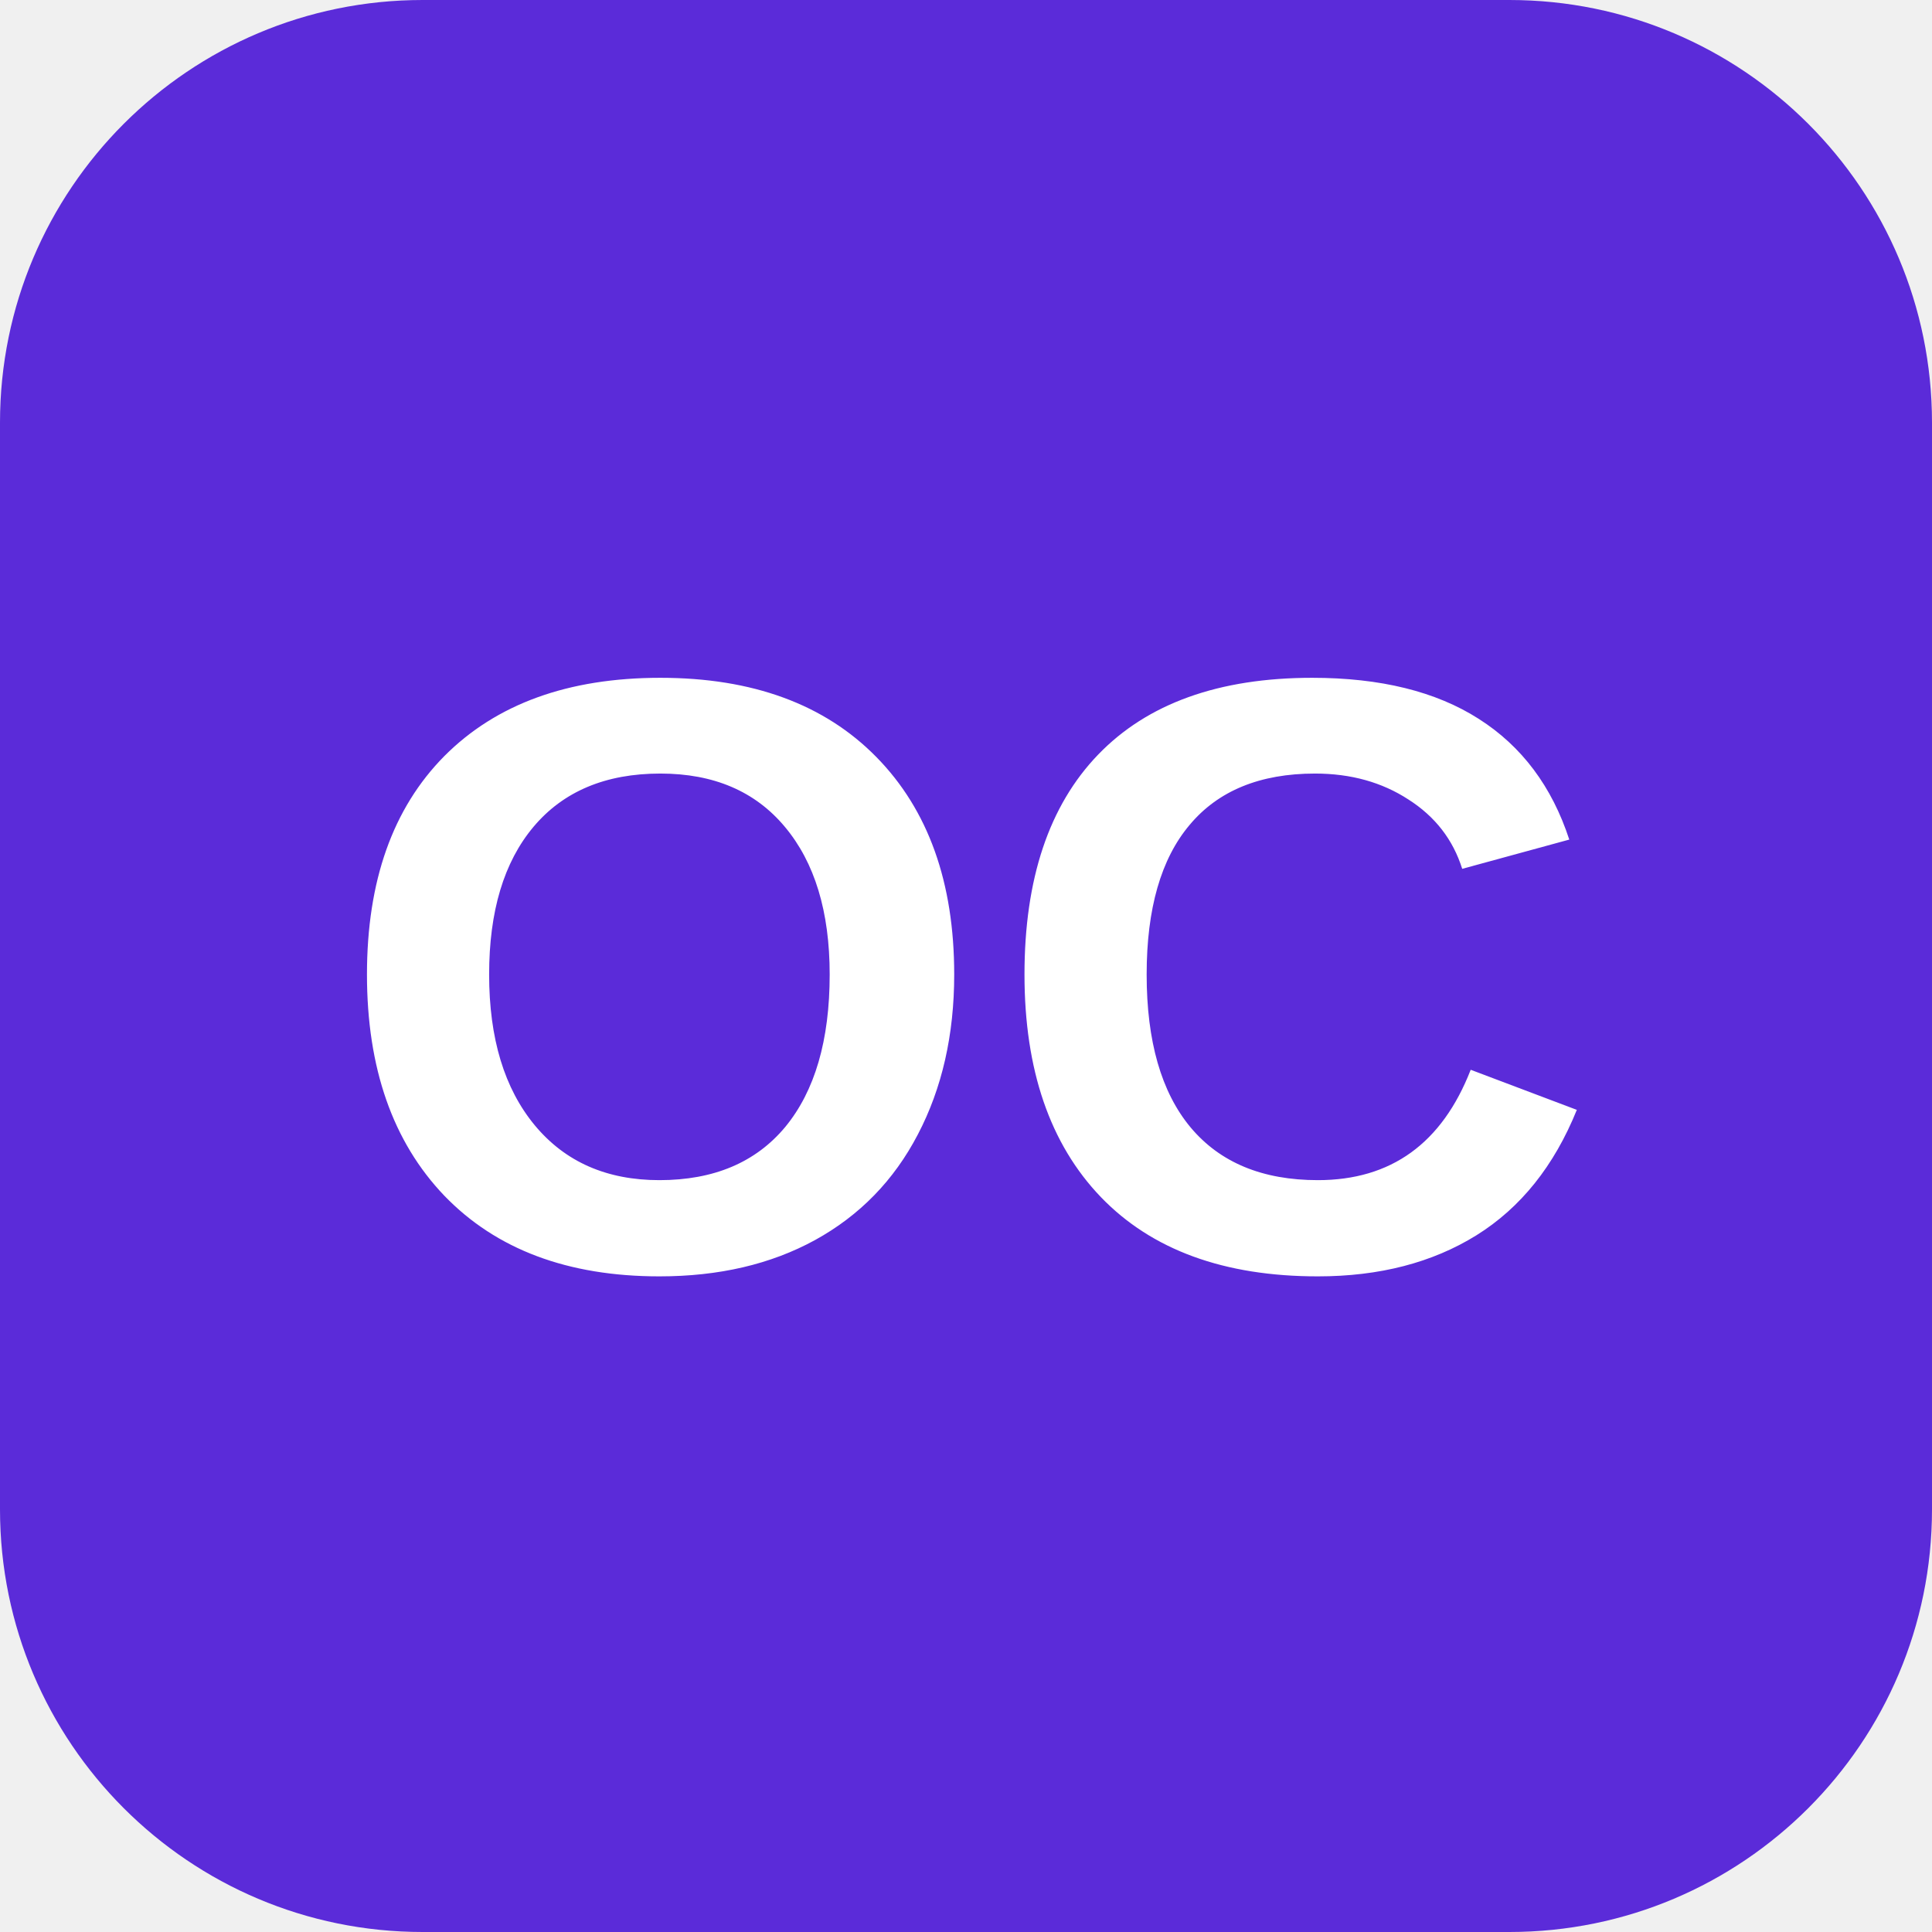
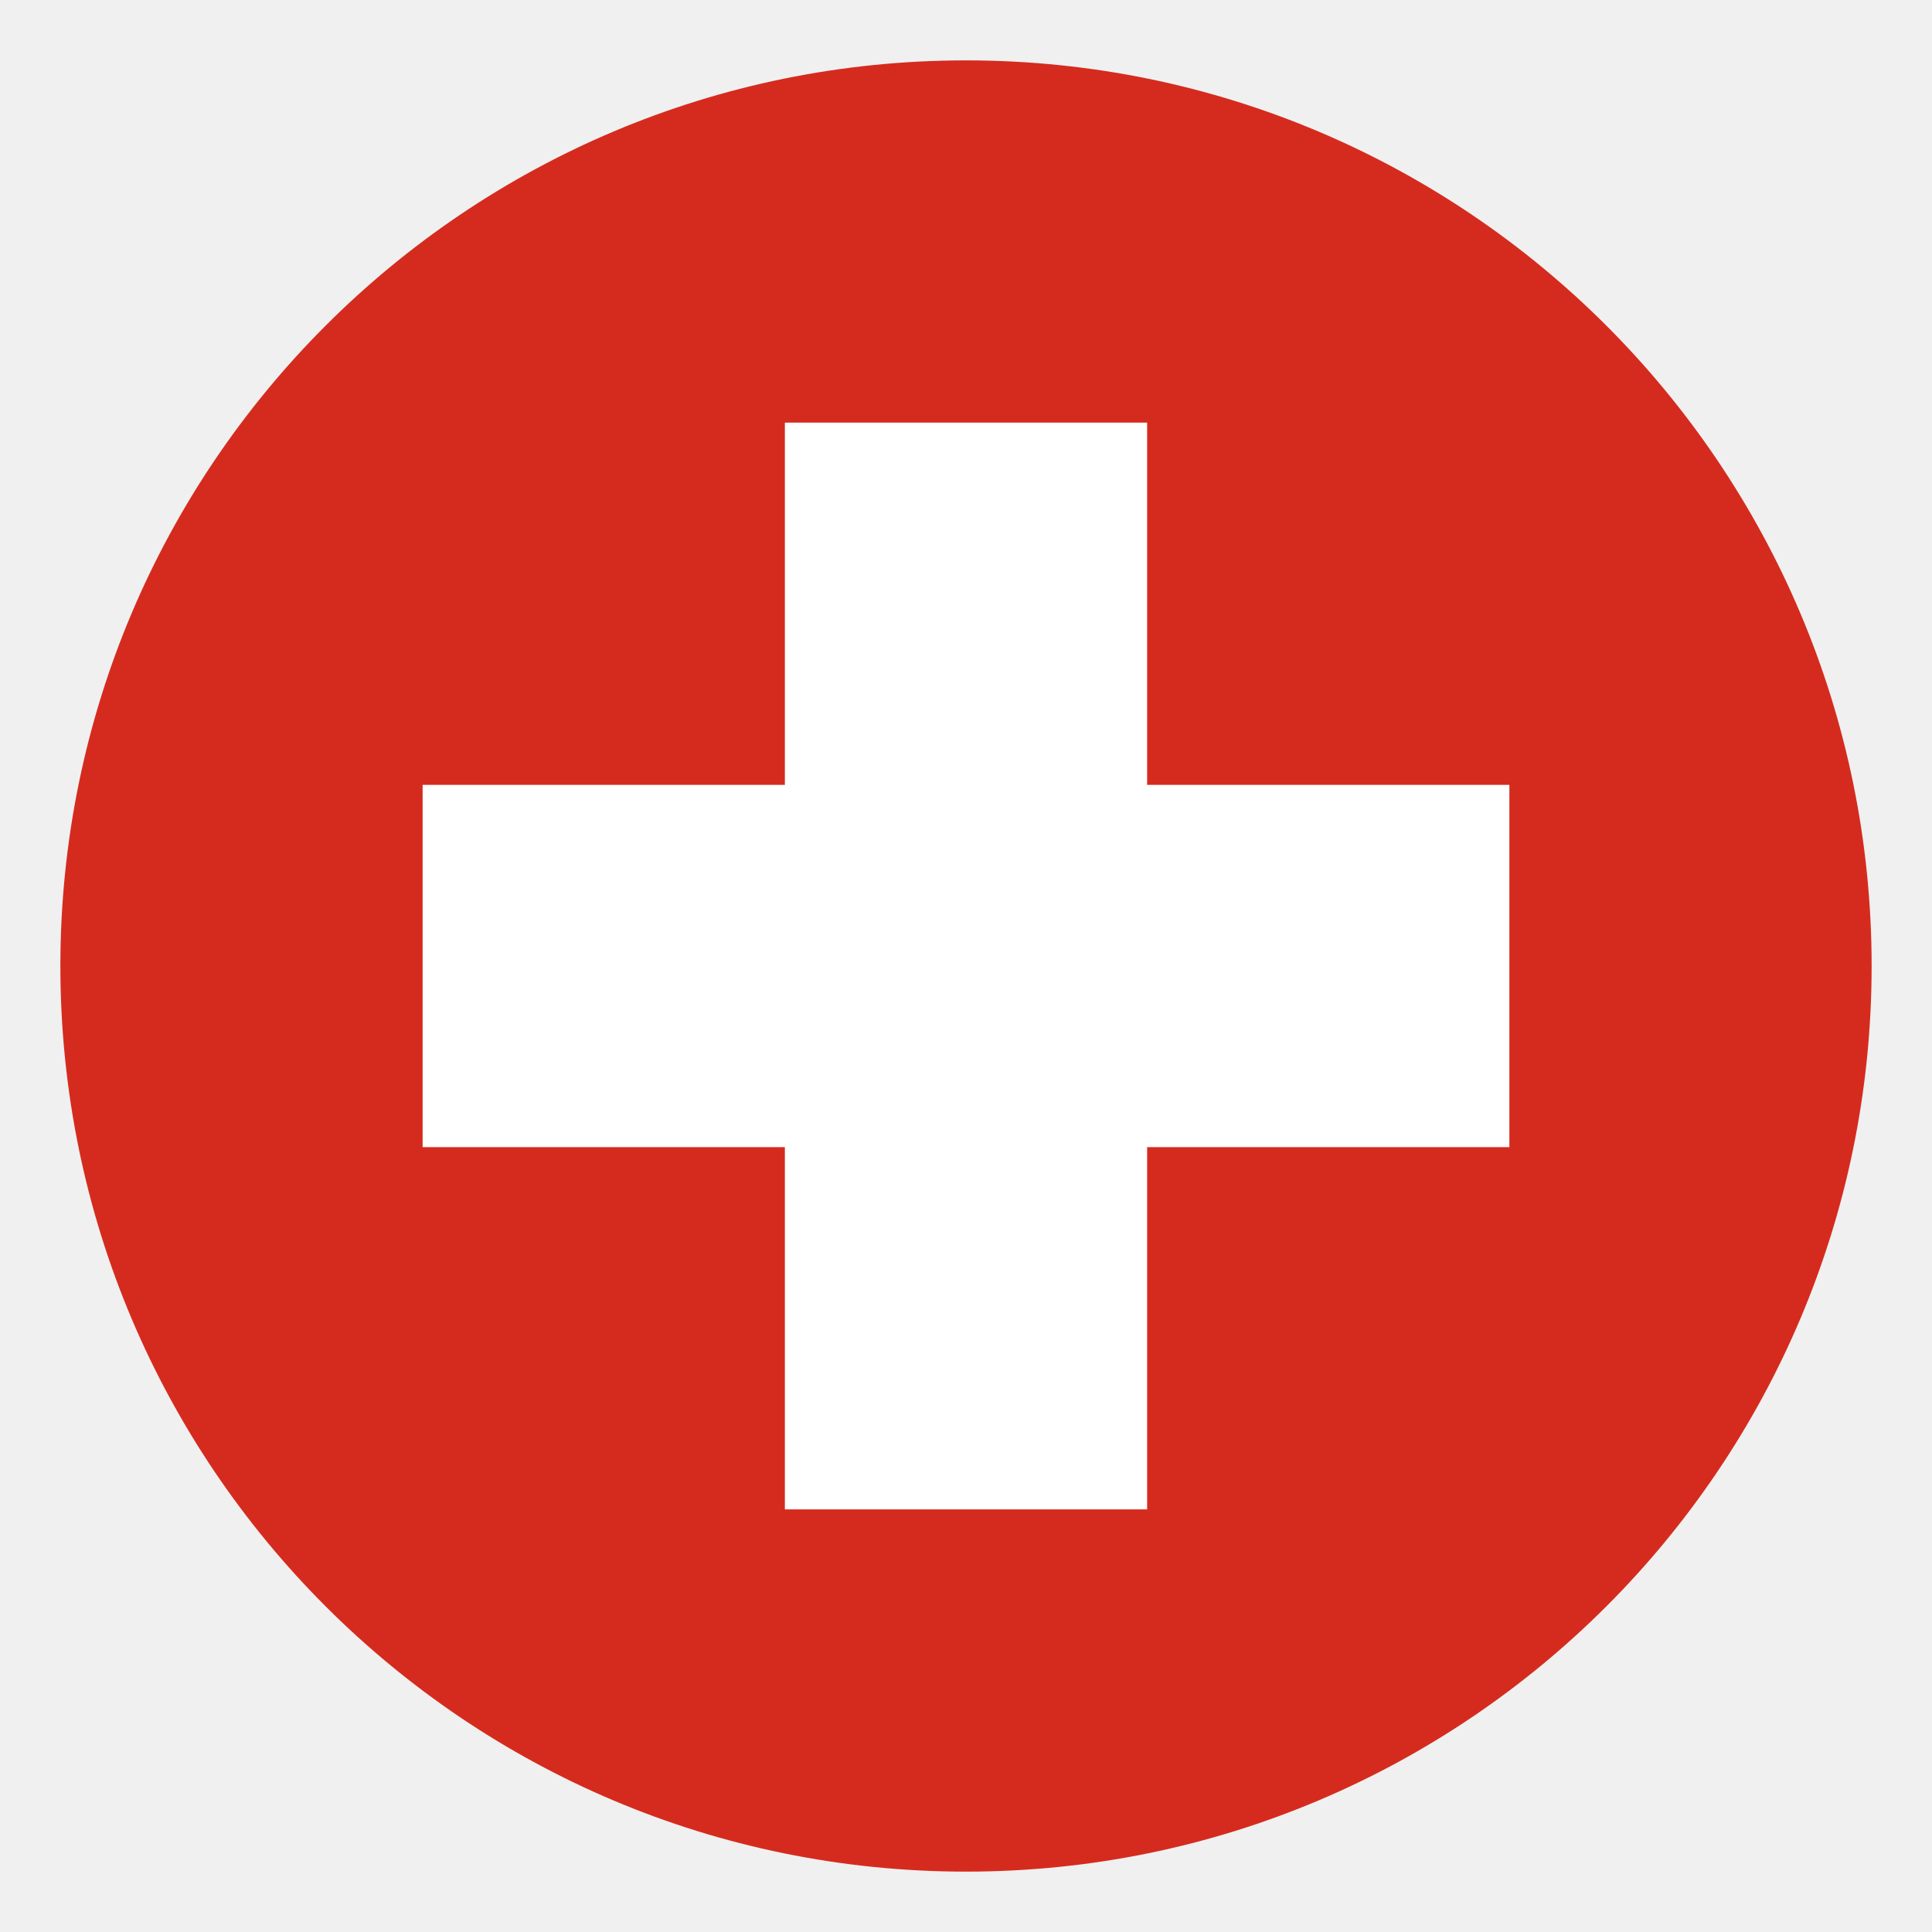
<svg xmlns="http://www.w3.org/2000/svg" viewBox="0 0 64 64">
-   <rect width="64" height="64" rx="14" fill="#5b2bd9" />
-   <text x="32" y="42" font-family="Arial,sans-serif" font-size="28" font-weight="700" text-anchor="middle" fill="#fff">OC</text>
+   <circle cx="32" cy="32" r="30" fill="#d52b1e" />
+   <path d="M26 14h12v12h12v12H38v12H26V38H14V26h12z" fill="#fff" />
</svg>
